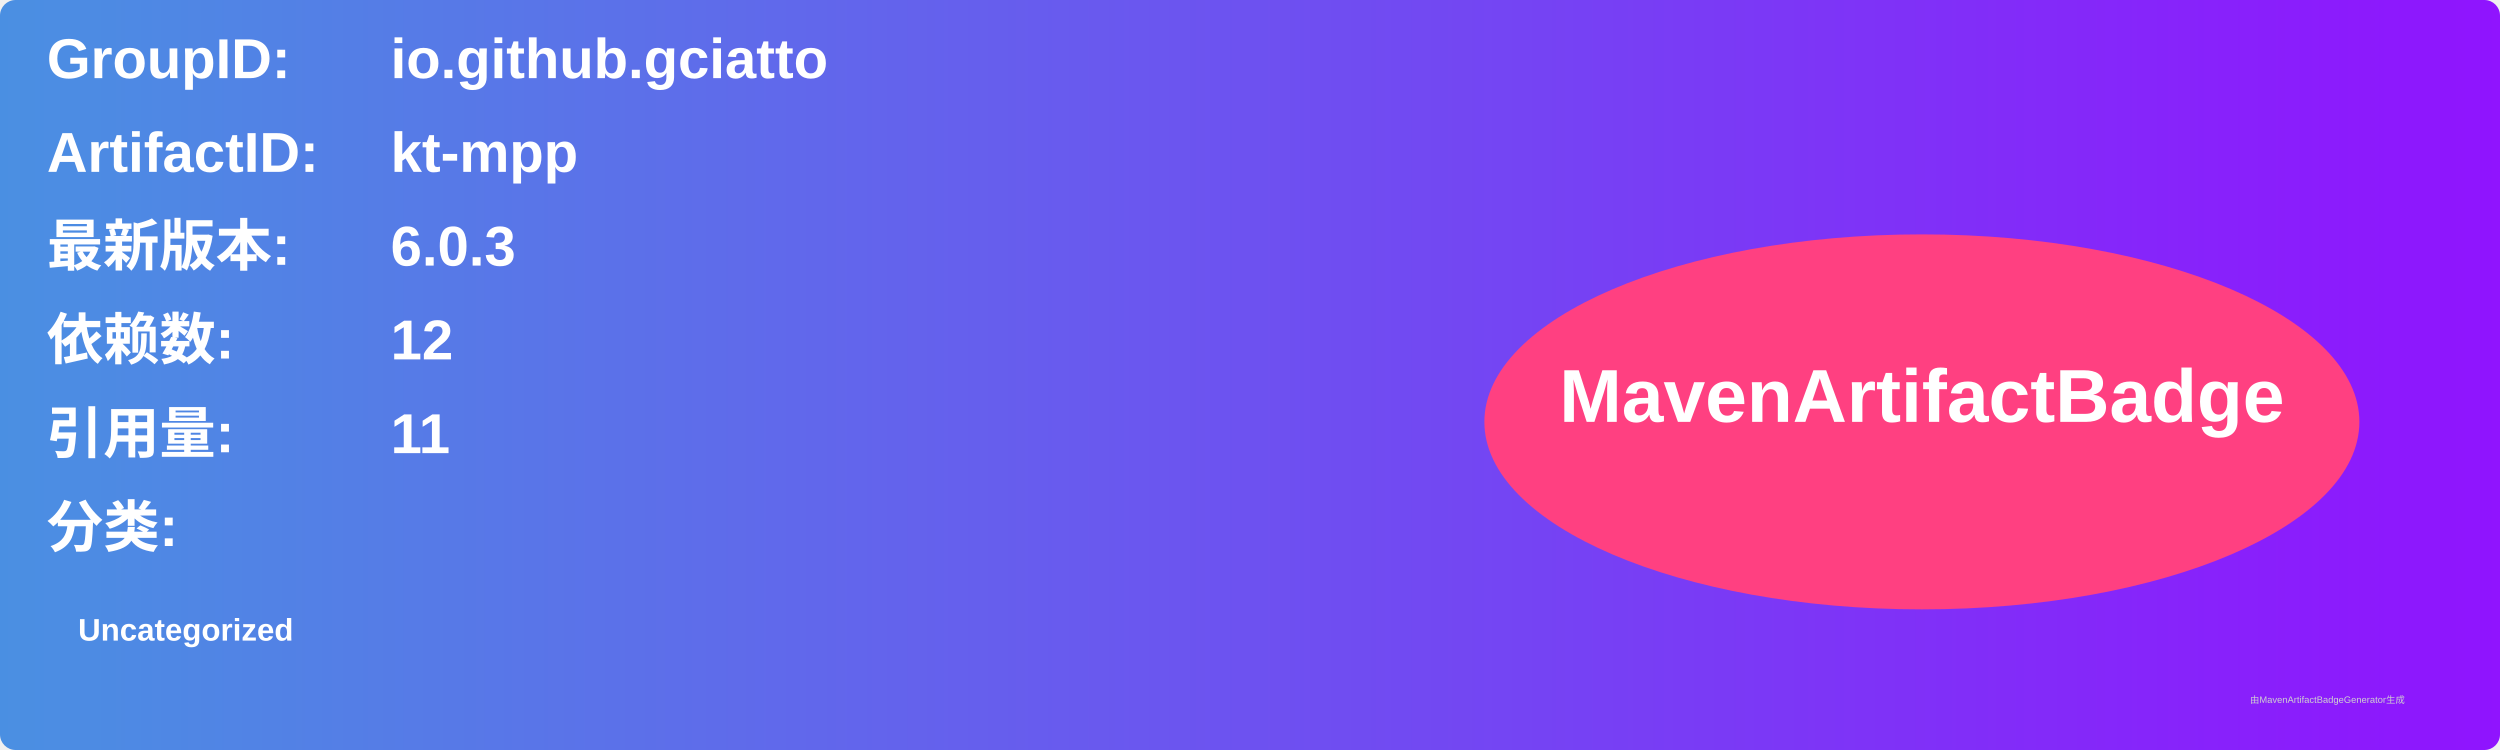
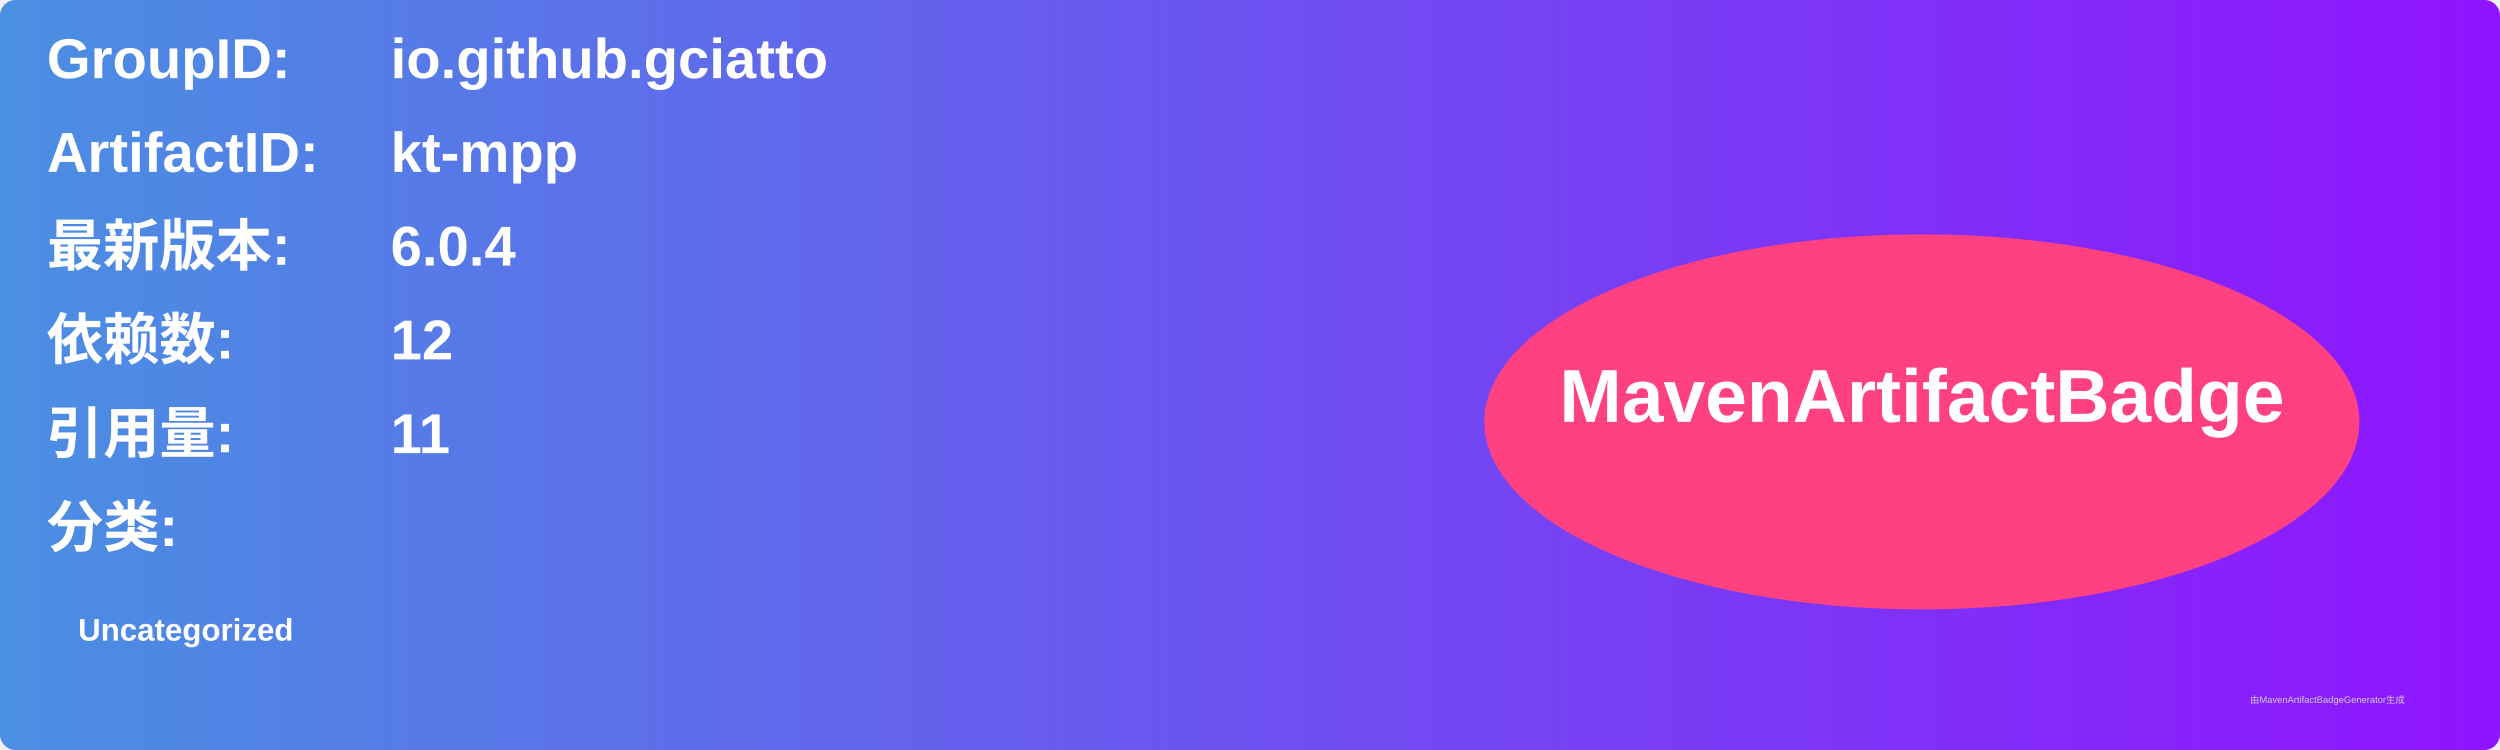
<svg xmlns="http://www.w3.org/2000/svg" width="800" height="240" viewBox="0 0 800 240">
  <linearGradient id="grad" x1="0%" y1="0%" x2="100%" y2="0%">
    <stop offset="0%" stop-color="#4a90e2" />
    <stop offset="100%" stop-color="#9013fe" />
  </linearGradient>
  <rect width="100%" height="100%" rx="5" ry="5" fill="url(#grad)" />
  <g transform="translate(15, 15)">
    <text x="0" y="10" font-family="Arial" font-size="18" fill="white" font-weight="bold" width="260">GroupID:</text>
    <text x="110" y="10" font-family="Arial" font-size="18" fill="white" font-weight="bold" width="460">io.github.gciatto</text>
    <text x="0" y="40" font-family="Arial" font-size="18" fill="white" font-weight="bold" width="260">ArtifactID:</text>
    <text x="110" y="40" font-family="Arial" font-size="18" fill="white" font-weight="bold" width="460">kt-mpp</text>
    <text x="0" y="70" font-family="Arial" font-size="18" fill="white" font-weight="bold">最新版本:</text>
    <text x="110" y="70" font-family="Arial" font-size="18" fill="white" font-weight="bold">
-       <tspan font-weight="bold">6.0.3</tspan>
+       <tspan font-weight="bold">6.0.4</tspan>
    </text>
    <text x="0" y="100" font-family="Arial" font-size="18" fill="white" font-weight="bold">依赖数: </text>
    <text x="110" y="100" font-family="Arial" font-size="18" fill="white">
      <tspan font-weight="bold">12</tspan>
    </text>
    <text x="0" y="130" font-family="Arial" font-size="18" fill="white" font-weight="bold">引用量: </text>
    <text x="110" y="130" font-family="Arial" font-size="18" fill="white">
      <tspan font-weight="bold">11</tspan>
    </text>
    <text x="0" y="160" font-family="Arial" font-size="18" fill="white" font-weight="bold">分类:</text>
    <text x="10" y="190" font-family="Arial" font-size="10" fill="white">
      <tspan font-weight="bold">Uncategorized</tspan>
    </text>
    <ellipse cx="600" cy="120" rx="140" ry="60" fill="#ff4081" />
    <text x="600" y="120" text-anchor="middle" font-family="Arial" font-size="24" fill="white" font-weight="bold">MavenArtifactBadge</text>
  </g>
  <text x="720" y="225" font-family="Arial" font-size="3" fill="#d0d0d0">由MavenArtifactBadgeGenerator生成</text>
</svg>
